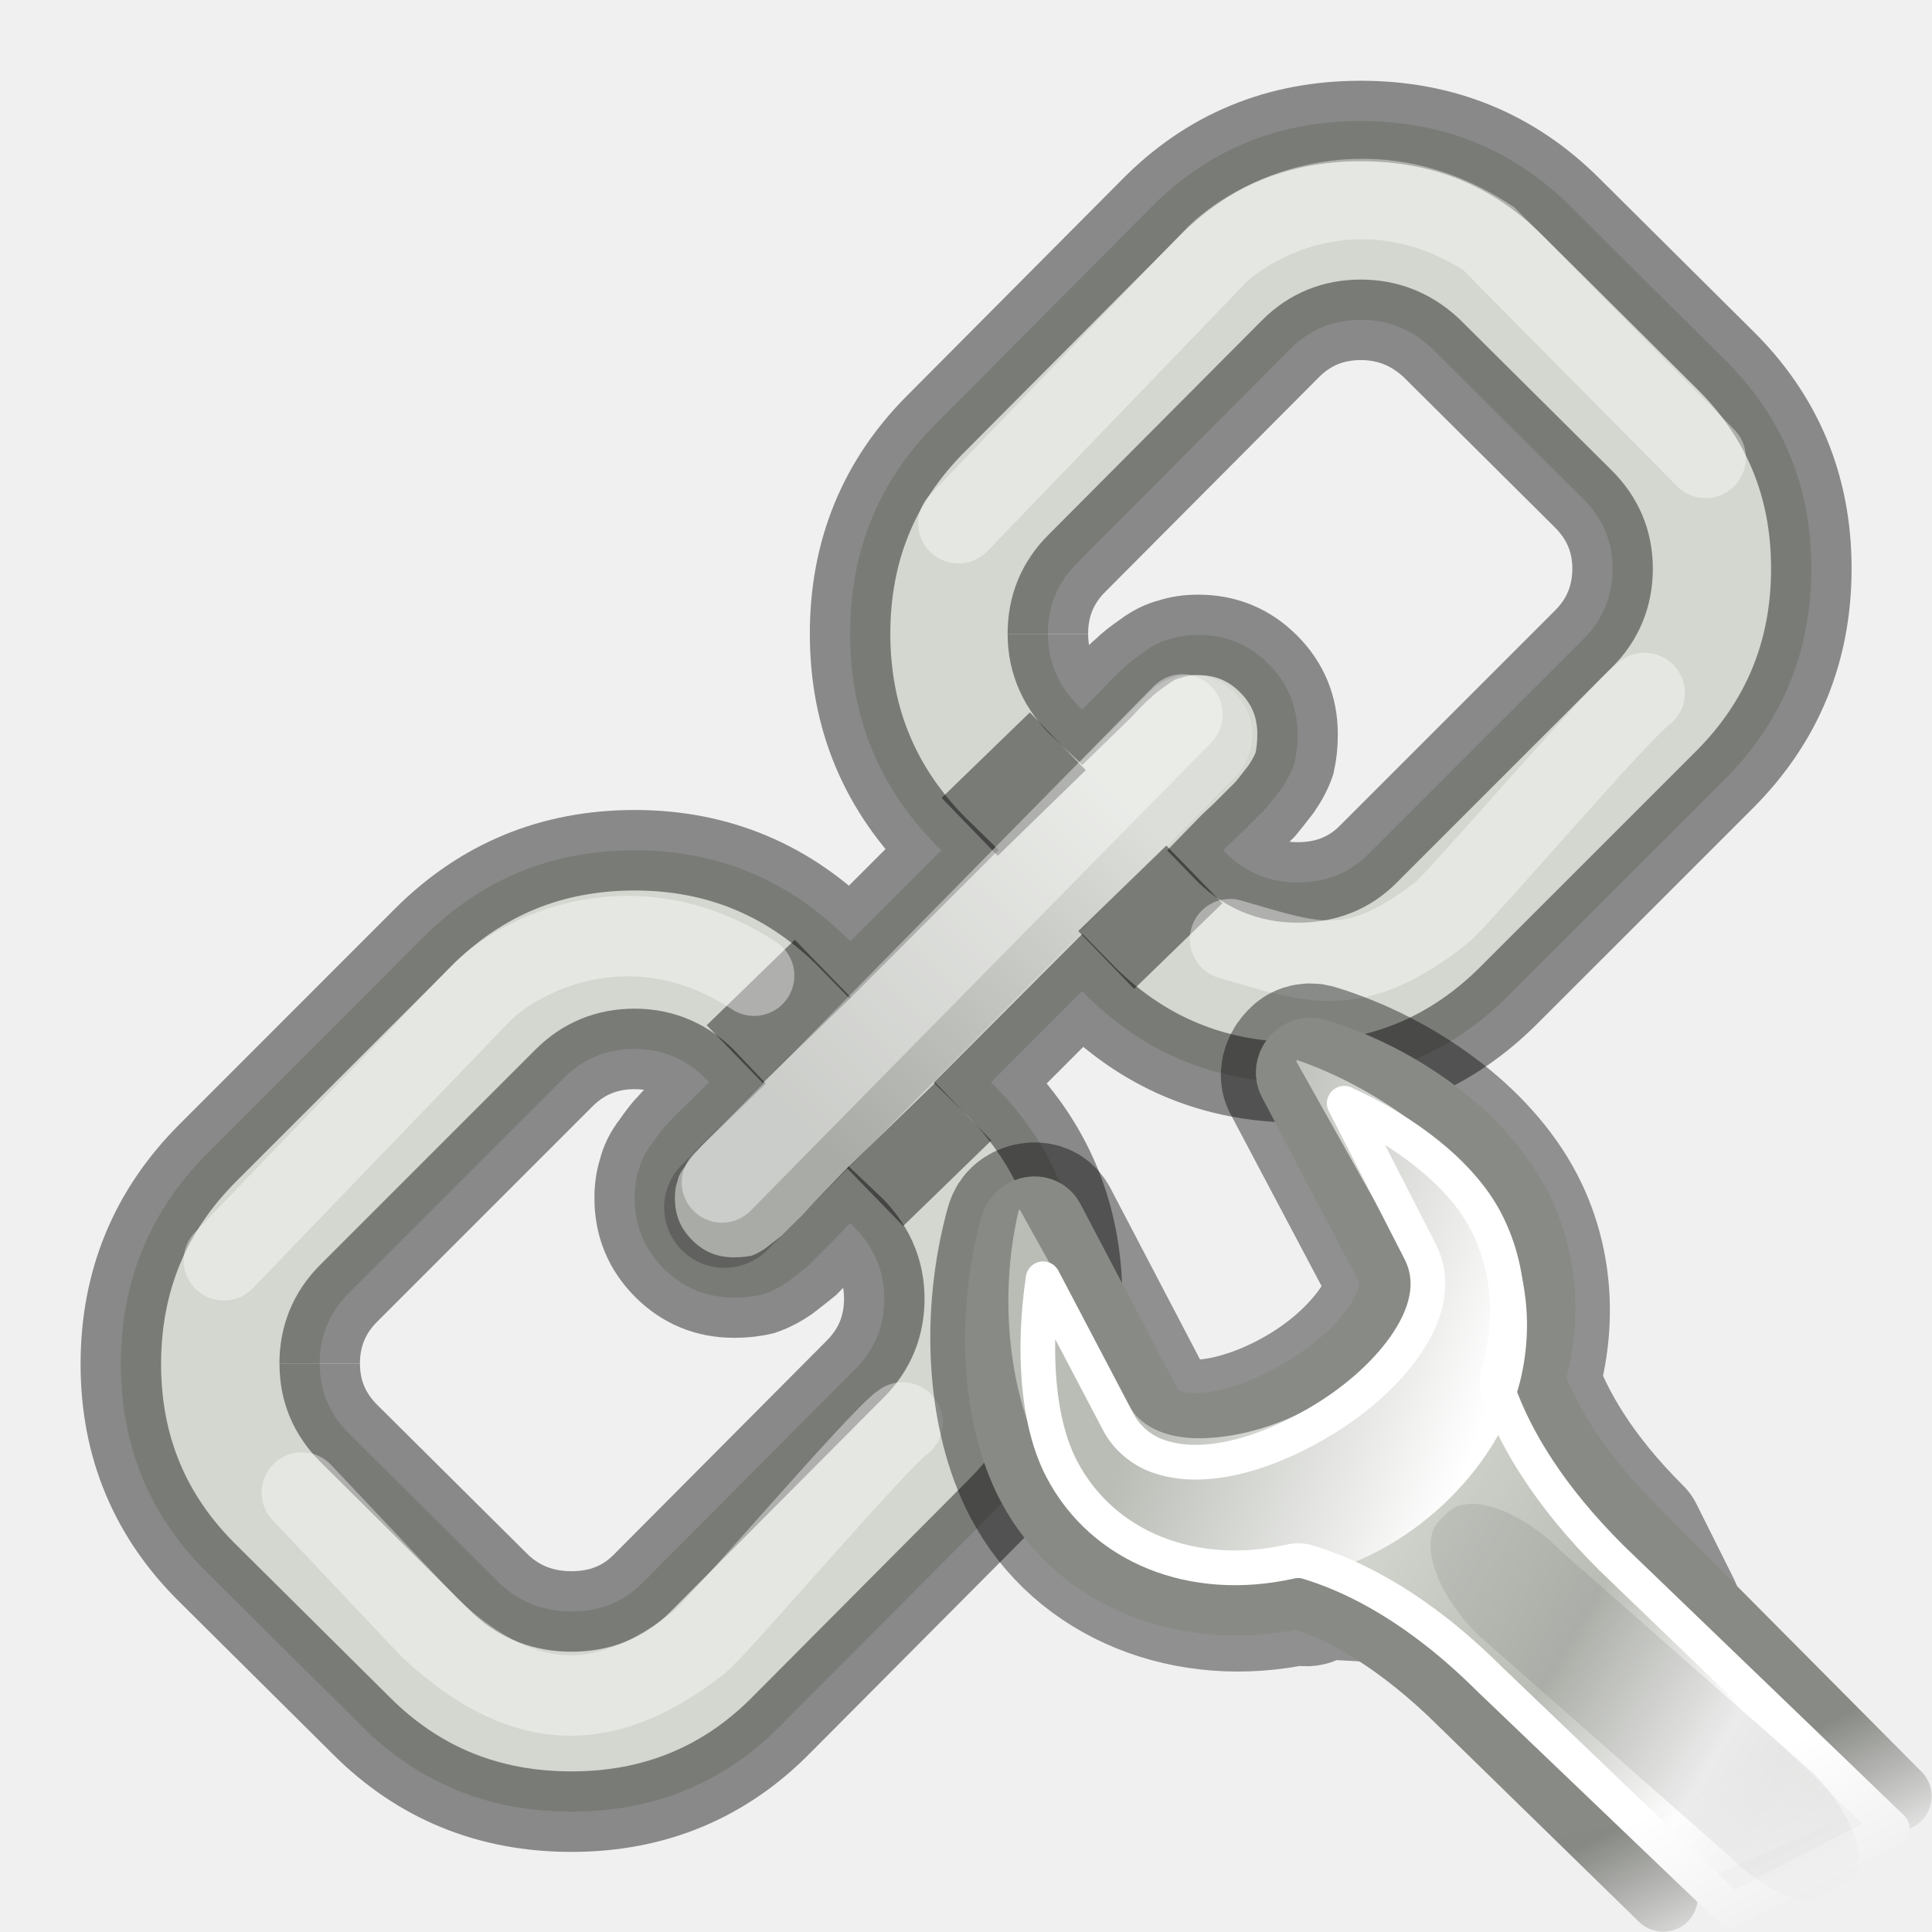
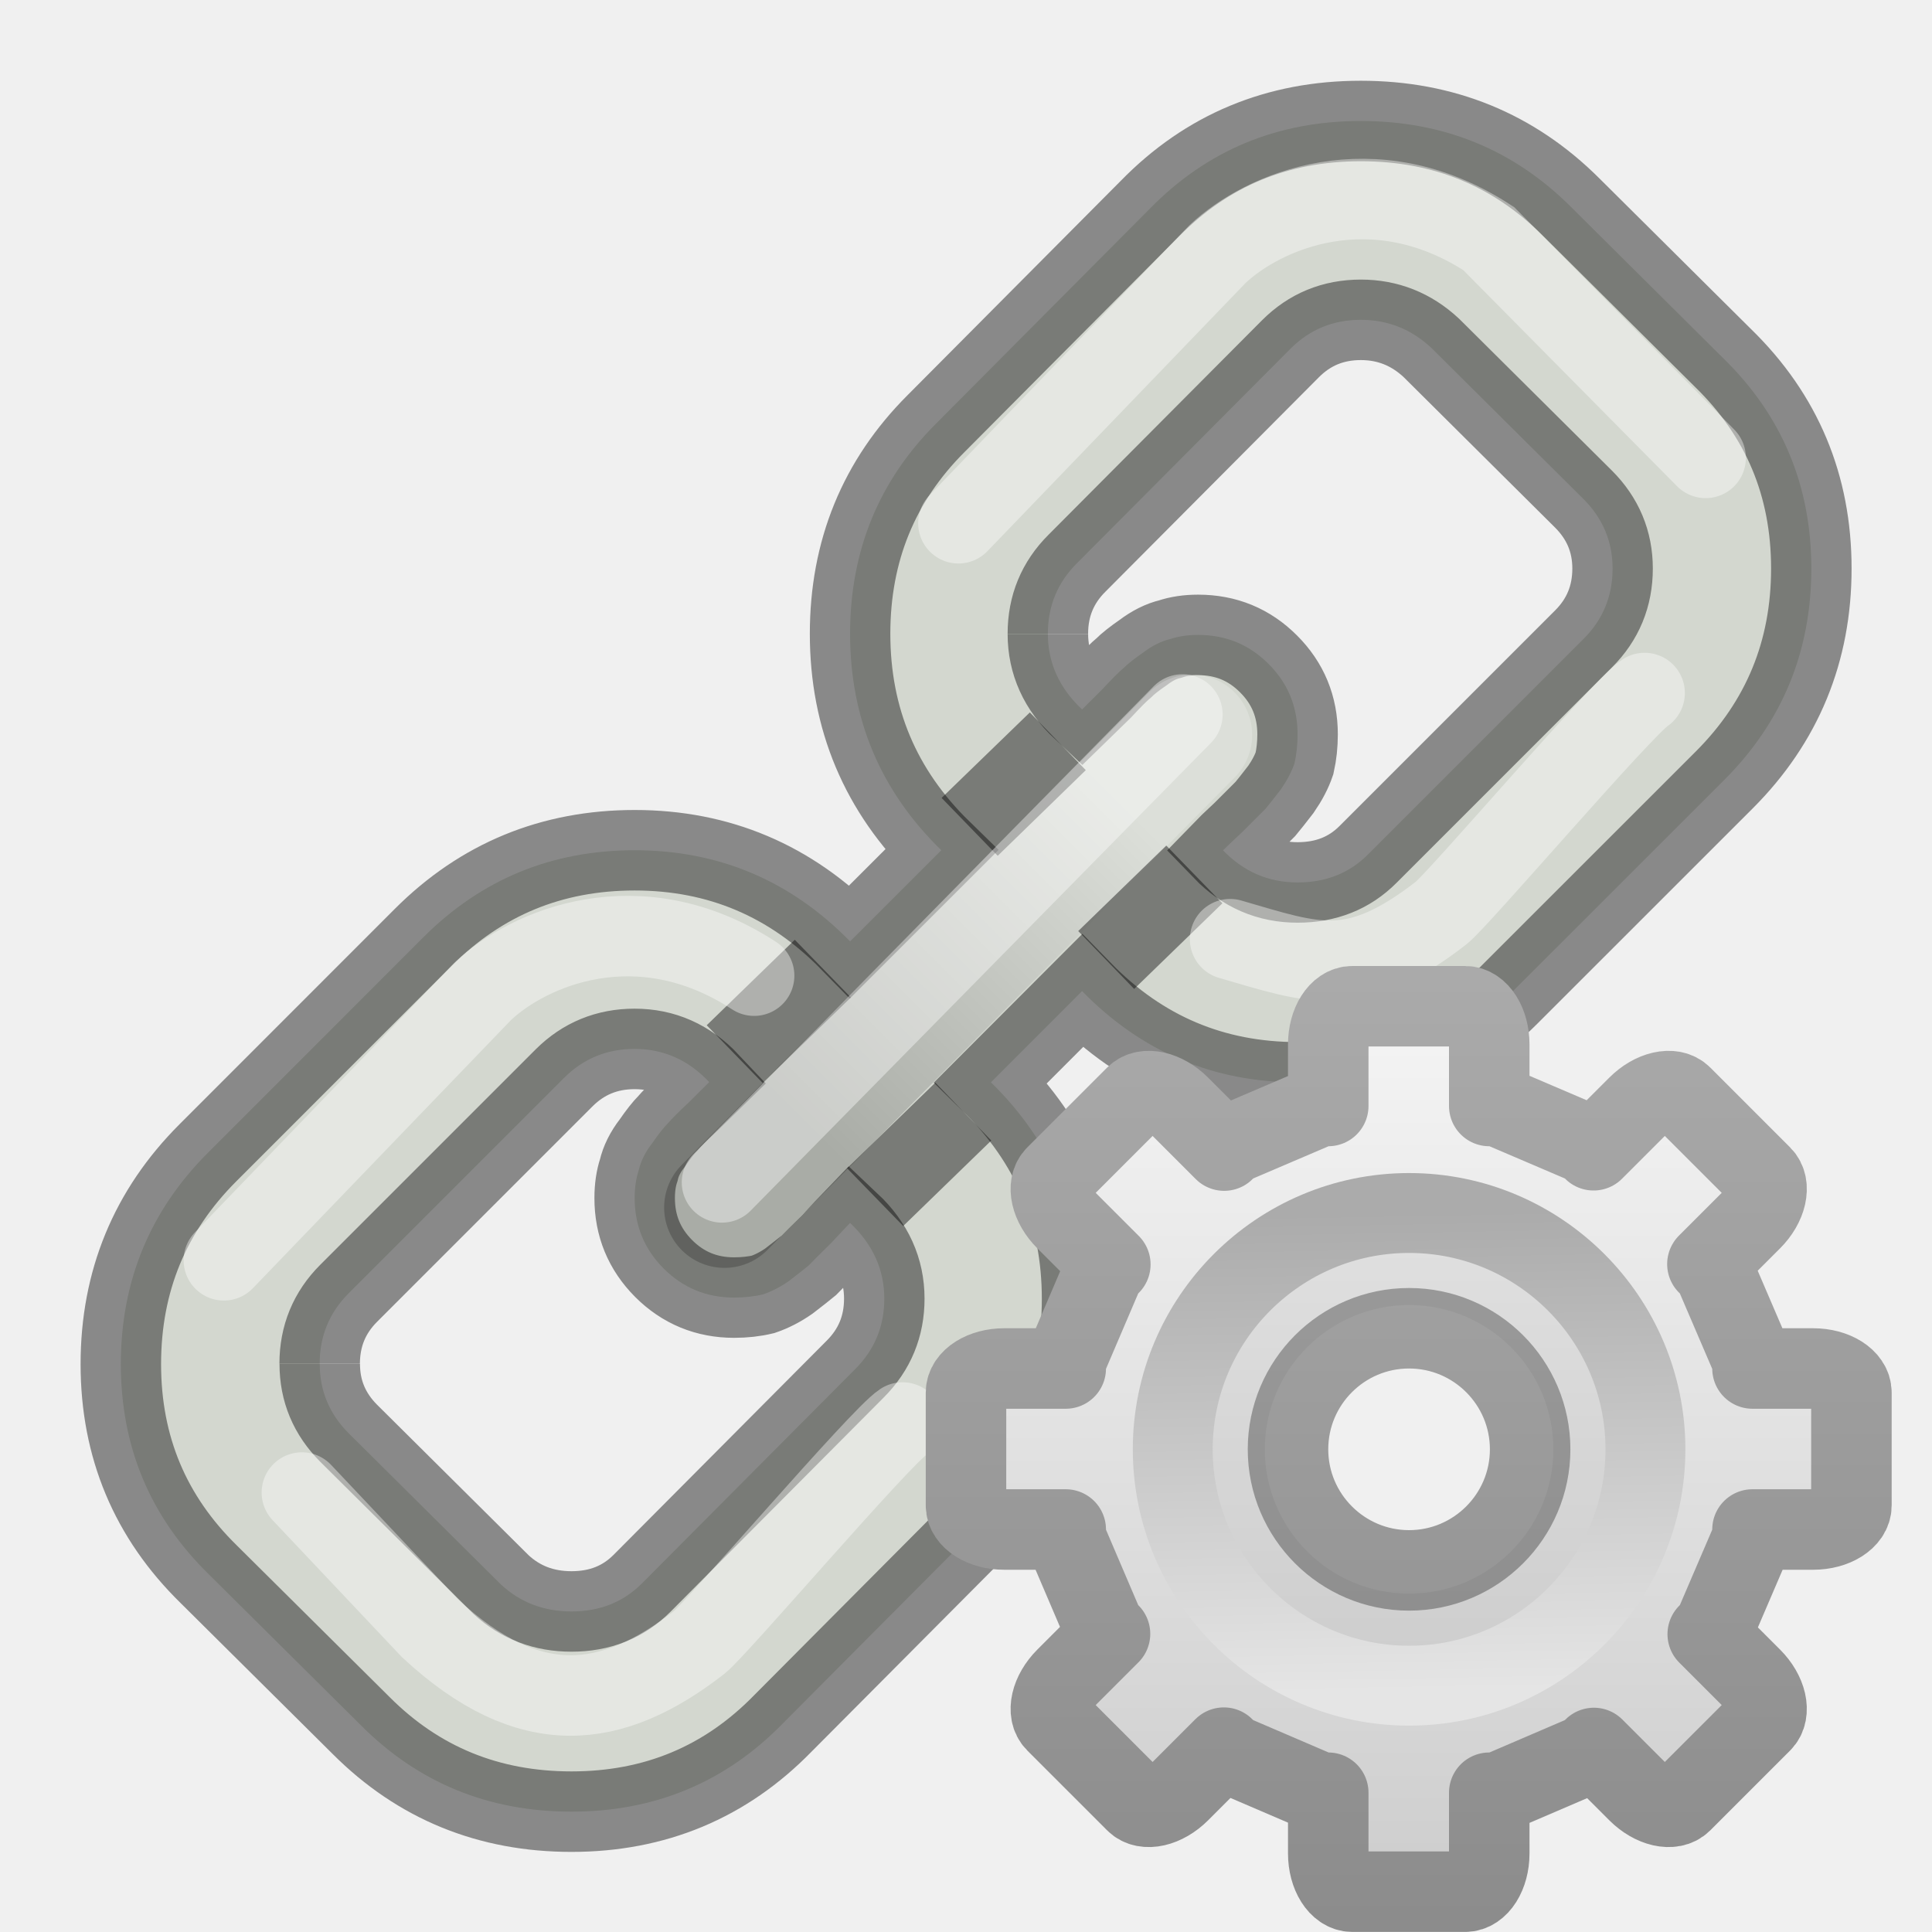
<svg xmlns="http://www.w3.org/2000/svg" height="24" width="24">
-   <linearGradient id="a" gradientUnits="userSpaceOnUse" x1="10" x2="14" y1="14" y2="10">
+   <linearGradient id="a" gradientUnits="userSpaceOnUse" x1="17.462" x2="17.462" y1="12.132" y2="23.876">
+     <stop offset="0" stop-color="#f6f6f6" />
+     <stop offset="1" stop-color="#ccc" />
+   </linearGradient>
+   <linearGradient id="b" gradientUnits="userSpaceOnUse" x1="14.526" x2="14.526" y1="12.132" y2="23.88">
+     <stop offset="0" stop-color="#aaa" />
+     <stop offset="1" stop-color="#8c8c8c" />
+   </linearGradient>
+   <linearGradient id="c" gradientUnits="userSpaceOnUse" x1="10.128" x2="9.984" y1="12.048" y2="3.952">
+     <stop offset="0" stop-color="#e5e5e5" />
+     <stop offset="1" stop-color="#ababab" />
+   </linearGradient>
+   <linearGradient id="d" gradientUnits="userSpaceOnUse" x1="10" x2="14" y1="14" y2="10">
    <stop offset="0" />
    <stop offset="1" stop-color="#fff" />
  </linearGradient>
-   <mask id="b">
-     <path d="m303.541 125.905h23.375v22.5h-23.375z" fill="url(#c)" />
-   </mask>
-   <linearGradient id="c" gradientUnits="userSpaceOnUse" x1="316.472" x2="317.624" y1="138.897" y2="141.195">
-     <stop offset="0" stop-color="#fff" />
-     <stop offset="1" />
-   </linearGradient>
-   <linearGradient id="d" gradientTransform="matrix(.7811541 -.03481362 -.03481362 .7811541 70.23042 94.3198)" gradientUnits="userSpaceOnUse" x1="309.297" x2="335.3" y1="67.298" y2="81.926">
-     <stop offset="0" stop-color="#d3d7cf" />
-     <stop offset=".183" stop-color="#babdb6" />
-     <stop offset=".319" stop-color="#fff" />
-     <stop offset=".876" stop-color="#babdb6" />
-     <stop offset="1" stop-color="#eeeeec" />
-   </linearGradient>
-   <linearGradient id="e" gradientTransform="matrix(.7811541 -.03481362 -.03481362 .7811541 70.23042 94.3198)" gradientUnits="userSpaceOnUse" x1="324.497" x2="330.061" y1="70.282" y2="99.274">
-     <stop offset="0" stop-color="#888a85" />
-     <stop offset="1" stop-color="#555753" />
-   </linearGradient>
-   <linearGradient id="f" gradientTransform="matrix(.801996 0 0 .7960034 69.74681 998.1825)" gradientUnits="userSpaceOnUse" x1="302.292" x2="308.649" y1="58.443" y2="60.768">
-     <stop offset="0" stop-color="#babdb6" />
-     <stop offset="1" stop-color="#fff" />
-   </linearGradient>
  <path d="m3.971 16.942c0-.344.12-.636.36-.876l2.677-2.677c.24-.239.532-.359.875-.359.36 0 .668.137.927.412-.026.025-.107.107-.245.244-.137.128-.227.219-.27.27-.051.051-.116.133-.193.245-.086.11-.141.222-.167.334-.034.102-.051.219-.051.348 0 .343.12.634.36.875.24.24.532.361.875.361.128 0 .249-.013.361-.04.102-.035.211-.089.321-.166.112-.086.193-.15.245-.193.051-.053.145-.147.283-.283.128-.138.206-.219.231-.245.283.267.425.58.425.94 0 .343-.12.634-.361.875l-2.65 2.663c-.232.232-.523.348-.875.348-.343 0-.635-.112-.875-.334l-1.892-1.879c-.24-.24-.36-.527-.36-.861m9.045-9.072c0-.343.12-.635.361-.875l2.652-2.664c.239-.24.53-.36.875-.36.334 0 .626.116.875.348l1.891 1.879c.24.24.361.528.361.862 0 .343-.12.635-.361.875l-2.677 2.677c-.231.232-.522.348-.875.348-.361 0-.669-.133-.926-.399.025-.026.107-.103.244-.232.137-.137.232-.232.283-.283.043-.051.107-.133.193-.244.077-.112.133-.219.168-.322.025-.112.038-.232.038-.36 0-.343-.12-.635-.361-.875-.239-.24-.53-.36-.875-.36-.128 0-.244.017-.348.052-.11.026-.222.082-.334.167-.112.077-.193.142-.244.193-.053.043-.142.133-.27.27-.138.137-.219.219-.245.244-.283-.266-.425-.579-.425-.939m-10.435 6.447c-.72.72-1.081 1.596-1.081 2.625 0 1.029.365 1.899 1.094 2.612l1.892 1.878c.712.713 1.583 1.069 2.612 1.069 1.038 0 1.913-.366 2.624-1.094l2.652-2.665c.712-.712 1.067-1.581 1.067-2.611 0-1.056-.377-1.952-1.132-2.69l1.132-1.133c.738.756 1.631 1.133 2.677 1.133 1.029 0 1.904-.361 2.625-1.082l2.677-2.676c.72-.721 1.08-1.596 1.08-2.625 0-1.029-.364-1.9-1.094-2.612l-1.891-1.879c-.713-.712-1.583-1.068-2.612-1.068-1.038 0-1.914.365-2.625 1.094l-2.65 2.664c-.713.712-1.069 1.583-1.069 2.612 0 1.055.377 1.952 1.133 2.689l-1.133 1.132c-.738-.754-1.629-1.132-2.676-1.132-1.029 0-1.904.36-2.625 1.081z" fill="#d3d7cf" stroke="#000" stroke-opacity=".427" />
-   <path d="m9 15 5.805-5.87" fill="none" opacity=".2" stroke="url(#a)" stroke-linecap="round" stroke-width="1.5" />
+   <path d="m9 15 5.805-5.87" fill="none" opacity=".2" stroke="url(#d)" stroke-linecap="round" stroke-width="1.5" />
  <path d="m12.793 8.85-1.096 1.062.697.719 1.094-1.064zm1.695 1.654-1.094 1.062.695.719 1.096-1.064zm-4.615 1.17-1.094 1.062.695.717 1.096-1.062zm1.746 1.775-1.096 1.064.697.717 1.094-1.062z" fill-opacity=".427" fill-rule="evenodd" />
  <g fill="none" stroke="#fff" stroke-linecap="round">
    <path d="m8.969 14.688 5.719-5.812" opacity=".4" />
    <path d="m11.906 6.5 3.219-3.344c.562-.531 1.93-1.13 3.368-.192l2.695 2.724" opacity=".4" />
    <path d="m2.781 15.656 3.219-3.344c.562-.531 1.93-1.13 3.368-.192" opacity=".4" />
    <path d="m3.75 18.541 1.594 1.688c1.235 1.147 2.256 1.016 3.34.175.216-.167 2.25-2.552 2.528-2.733" opacity=".4" />
    <path d="m15.281 11.667c1.047.303 1.537.516 2.621-.325.216-.167 2.25-2.552 2.528-2.733" opacity=".4" />
  </g>
-   <g transform="matrix(.8615997 0 0 .8615997 3.285686 3.110525)">
-     <path d="m15 11.581c-.052.016-.087.049-.125.094-.077.089-.115.217-.062.312l1.406 2.656c.126.239.047.573-.188.906-.237.336-.608.689-1.094.969-.486.28-.978.438-1.375.469-.395.031-.717-.072-.844-.312l-1.406-2.688c-.039-.075-.101-.119-.188-.125-.087-.006-.189.027-.25.094-.033.035-.05.08-.062.125-.352 1.288-.265 2.74.25 3.719.704 1.337 2.272 1.94 3.844 1.594.628.186-.461-1.027.497-.074l4.888.281-.541-1.082c-.863-.859-1.284-1.621-1.5-2.219.248-.851.189-1.756-.219-2.531-.515-.979-1.649-1.81-2.875-2.188-.053-.017-.104-.016-.156 0z" style="opacity:.4;fill:none;stroke:#000;stroke-width:2;stroke-linecap:round;stroke-linejoin:round;stroke-dashoffset:.361" />
-     <g enable-background="new" mask="url(#b)" transform="matrix(.8686611 0 0 .8704732 -253.9074 -98.90649)">
-       <path d="m319.393 139.228-4.342-4.36c-.994-.987-1.5-1.848-1.748-2.535.286-.977.233-2.005-.237-2.895-.593-1.124-1.9-2.084-3.311-2.517-.121-.04-.258.001-.346.104-.088.103-.109.245-.048.355l1.614 3.068c.145.275.047.641-.224 1.024-.273.386-.716.779-1.276 1.101-.559.322-1.112.51-1.57.545-.454.036-.805-.074-.951-.35l-1.624-3.085c-.045-.086-.129-.139-.229-.146-.1-.007-.202.033-.272.111h-0c-.038.04-.066.088-.08.14-.405 1.48-.319 3.156.274 4.281.81 1.536 2.61 2.206 4.42 1.808.723.214 1.672.714 2.774 1.809l3.296 3.211" style="fill-rule:evenodd;stroke-width:1.15;stroke-linecap:round;stroke-linejoin:round;stroke-dashoffset:.361;fill:url(#d);stroke:url(#e)" />
-       <path d="m314.506 1039.624c.015.01.006.025 0 .025l1.804 3.209c.243.432.068.943-.226 1.368-.296.43-.755.846-1.353 1.169-.599.324-1.228.48-1.754.497-.526.018-1.019-.131-1.253-.547l-1.804-3.234c-.01 0-.027 0-.025 0 .017-.018.003.013 0 .025-.333 1.423-.16 3.068.451 4.154.836 1.485 2.582 2.194 4.311 1.891 1.721-.306 3.192-1.794 3.559-3.209.232-.917.133-1.902-.351-2.761-.61-1.083-1.951-2.102-3.358-2.587z" fill="url(#f)" fill-rule="evenodd" transform="translate(-5.083714 -912.5947)" />
-       <path d="m310.219 127.75 1.25 2.438c.289.548.085 1.12-.25 1.594-.339.478-.854.927-1.469 1.281-.607.349-1.224.579-1.812.625-.28.022-.55-.002-.812-.094-.263-.092-.514-.292-.656-.562l-1.25-2.375c-.173 1.164-.1 2.375.312 3.156.683 1.296 2.176 1.884 3.781 1.531.092-.024.19-.024.281 0 .823.244 1.875.79 3.031 1.938l4.03 3.847 2.659-1.373-4.658-4.473c-1.041-1.034-1.594-1.974-1.875-2.75-.036-.111-.036-.233 0-.344.249-.853.177-1.749-.219-2.5-.411-.778-1.324-1.474-2.344-1.938z" style="fill:none;stroke:#fff;stroke-width:.575;stroke-linecap:round;stroke-linejoin:round;stroke-dashoffset:.361" />
-       <path d="m318.615 140.717-.125.125c-.348.348-1.189.069-1.885-.627l-4.176-3.67c-.696-.696-.976-1.537-.627-1.885l.125-.125c.348-.348 1.189-.069 1.885.627l4.176 3.67c.696.696.976 1.537.627 1.885z" fill-rule="evenodd" opacity=".08" />
-     </g>
+   <g transform="matrix(.7340001 0 0 .7340001 11.63227 12.13227)">
+     <path d="m16.799 12.5c-.165 0-.299.211-.299.475v.764h-.098l-1.123.48-.072.074-.553-.553c-.186-.186-.43-.242-.547-.125l-.992.992c-.117.117-.061.361.125.547l.553.553-.074.072-.48 1.123v.098h-.764c-.263 0-.475.134-.475.299v1.402c0 .165.211.299.475.299h.764v.105l.48 1.123.07.068-.549.549c-.186.186-.242.43-.125.547l.992.992c.117.117.361.061.547-.125l.549-.549.076.078 1.123.482h.098v.754c0 .263.134.475.299.475h1.402c.165 0 .299-.211.299-.475v-.754h.105l1.123-.482.072-.074.545.545c.186.186.43.242.547.125l.992-.992c.117-.117.061-.361-.125-.547l-.545-.545.074-.072.482-1.123v-.105h.754c.263 0 .475-.134.475-.299v-1.402c0-.165-.211-.299-.475-.299h-.754v-.098l-.482-1.123-.078-.076.549-.549c.186-.186.242-.43.125-.547l-.992-.992c-.117-.117-.361-.061-.547.125l-.549.549-.068-.07-1.123-.48h-.105v-.764c0-.263-.134-.475-.299-.475zm.705 4c.829 0 1.504.674 1.504 1.504 0.0.829-.674 1.504-1.504 1.504-.829 0-1.504-.674-1.504-1.504s.674-1.504 1.504-1.504z" display="block" fill="url(#a)" stroke="url(#b)" stroke-linejoin="round" transform="matrix(1.362398 0 0 1.362398 -15.84778 -16.52898)" />
+     <path d="m8 3.465c-2.501 0-4.535 2.034-4.535 4.535s2.034 4.535 4.535 4.535c2.501-0 4.535-2.034 4.535-4.535s-2.034-4.535-4.535-4.535zm0 2.093c1.348 0 2.442 1.094 2.442 2.442s-1.094 2.442-2.442 2.442-2.442-1.094-2.442-2.442 1.094-2.442 2.442-2.442z" opacity=".05" />
+     <path d="m8 4c-2.206 0-4 1.794-4 4 0 2.206 1.794 4 4 4 2.206 0 4-1.794 4-4 0-2.206-1.794-4-4-4z" fill="none" stroke="url(#c)" stroke-width="1.352" />
  </g>
</svg>
